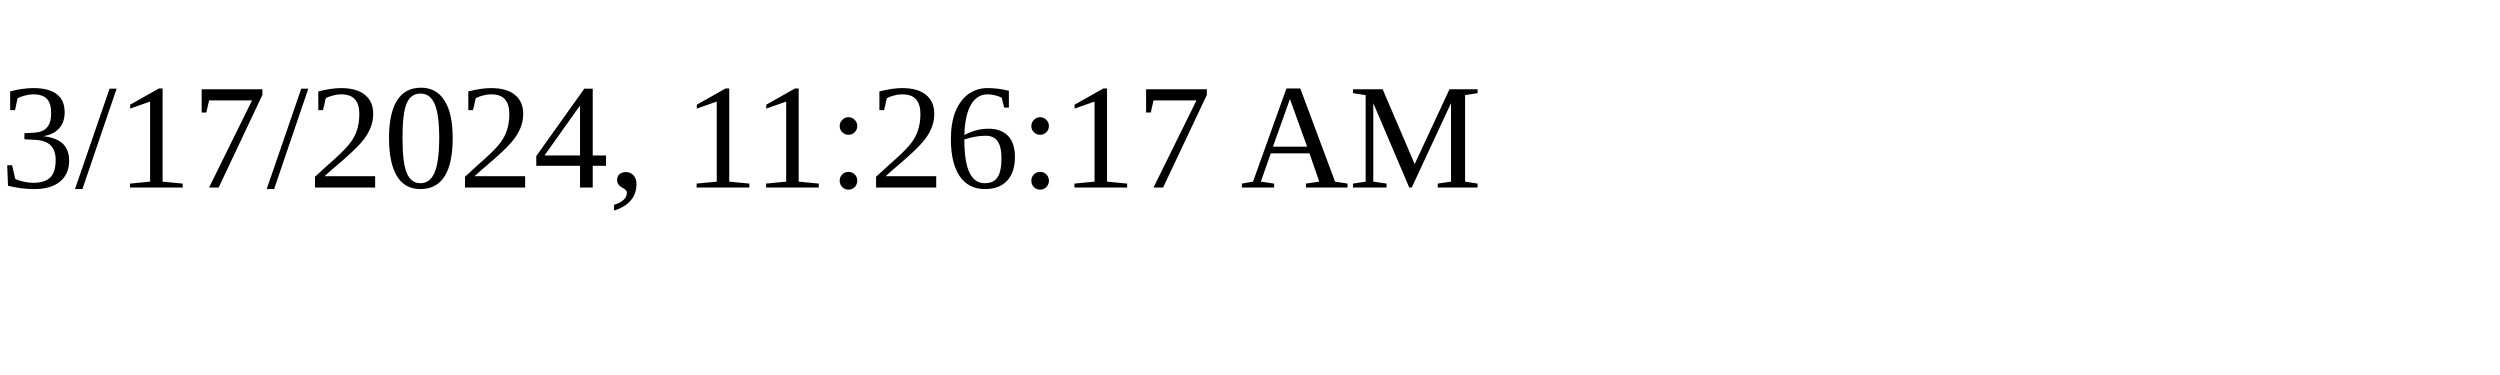
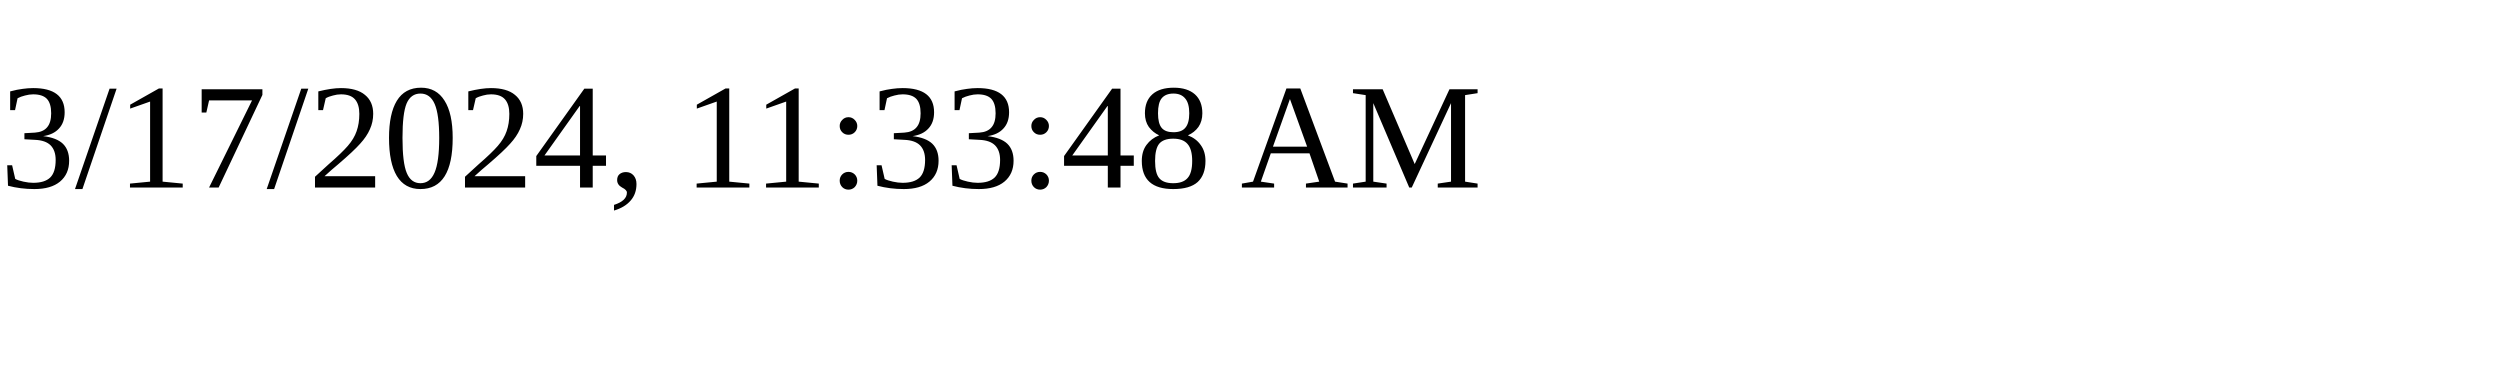
<svg xmlns="http://www.w3.org/2000/svg" height="30" width="200">
-   <text x="0" y="15">3/17/2024, 11:26:17 AM</text>
+   <text x="0" y="15">3/17/2024, 11:33:48 AM</text>
</svg>
